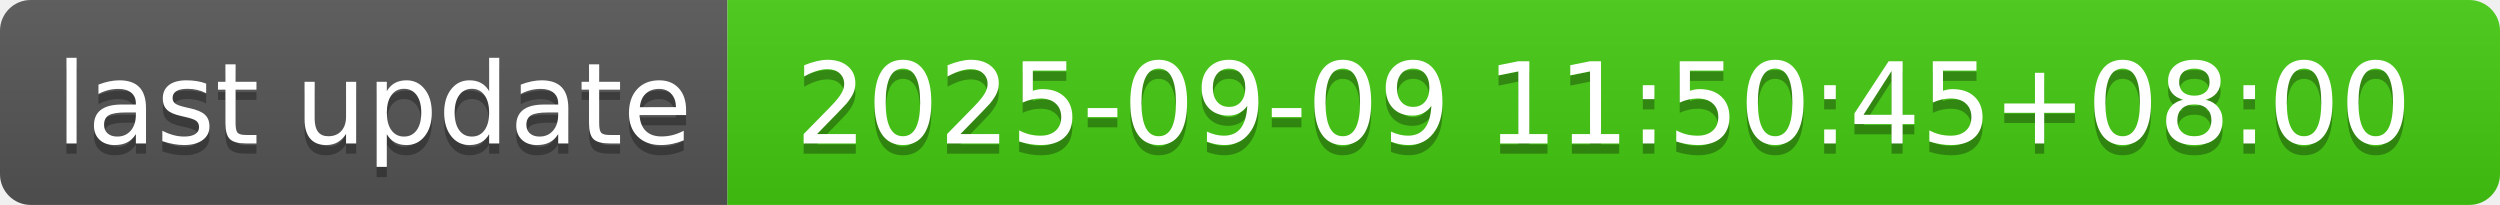
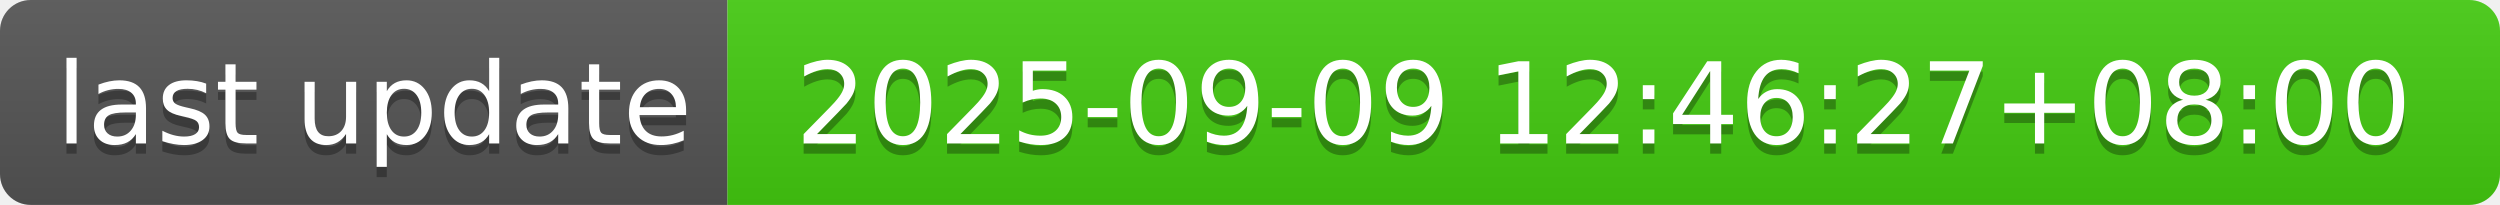
- <svg xmlns="http://www.w3.org/2000/svg" width="244" height="20" role="img" aria-label="last update: 2025-09-09 11:50:45+08:00">
+ <svg xmlns="http://www.w3.org/2000/svg" width="244" height="20" role="img" aria-label="last update: 2025-09-09 12:46:27+08:00">
  <linearGradient id="s" x2="0" y2="100%">
    <stop offset="0" stop-color="#bbb" stop-opacity=".1" />
    <stop offset="1" stop-opacity=".1" />
  </linearGradient>
  <clipPath id="r">
    <rect width="244" height="20" rx="3" fill="#fff" />
  </clipPath>
  <g clip-path="url(#r)">
    <rect width="71" height="20" fill="#555" />
    <rect x="71" width="173" height="20" fill="#4c1" />
    <rect width="244" height="20" fill="url(#s)" />
  </g>
  <g fill="#fff" text-anchor="middle" font-family="Verdana,Geneva,DejaVu Sans,sans-serif" text-rendering="geometricPrecision" font-size="110">
    <text aria-hidden="true" x="365" y="150" fill="#010101" fill-opacity=".3" transform="scale(.1)" textLength="610">last update</text>
    <text x="365" y="140" transform="scale(.1)" fill="#fff" textLength="610">last update</text>
-     <text aria-hidden="true" x="1565" y="150" fill="#010101" fill-opacity=".3" transform="scale(.1)" textLength="1630">2025-09-09 11:50:45+08:00</text>
-     <text x="1565" y="140" transform="scale(.1)" fill="#fff" textLength="1630">2025-09-09 11:50:45+08:00</text>
+     <text aria-hidden="true" x="1565" y="150" fill="#010101" fill-opacity=".3" transform="scale(.1)" textLength="1630">2025-09-09 12:46:27+08:00</text>
+     <text x="1565" y="140" transform="scale(.1)" fill="#fff" textLength="1630">2025-09-09 12:46:27+08:00</text>
  </g>
</svg>
